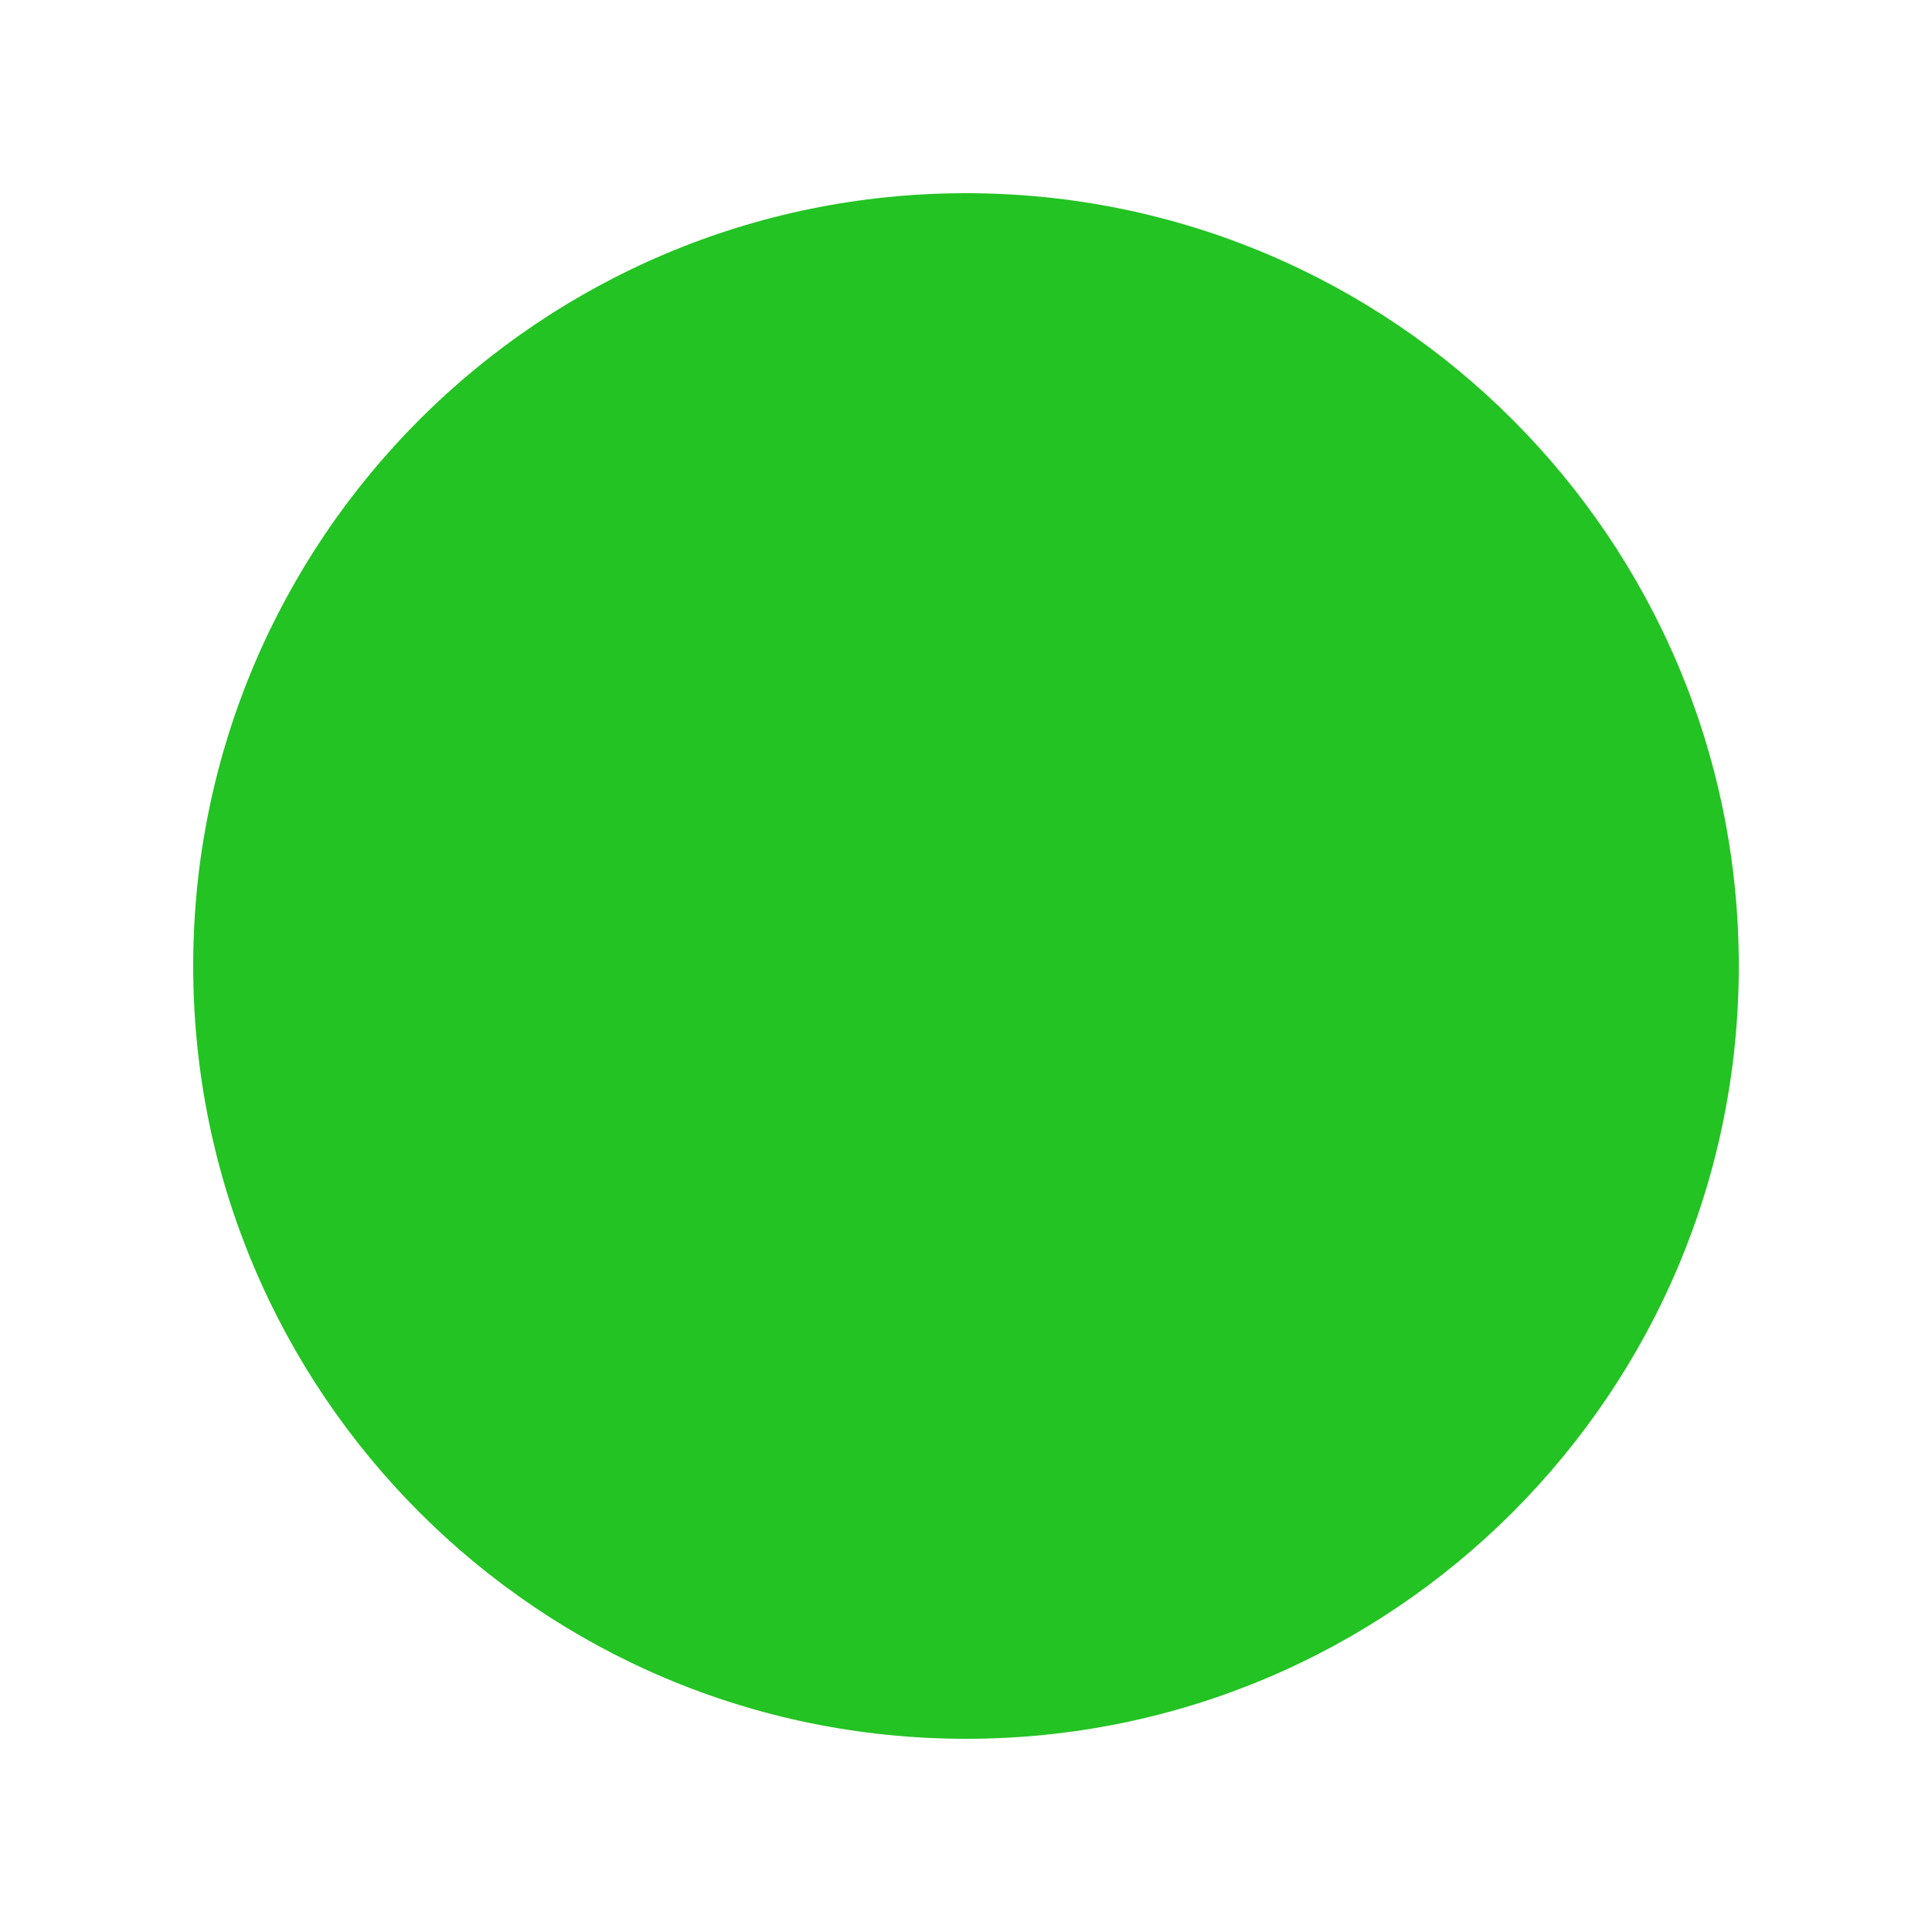
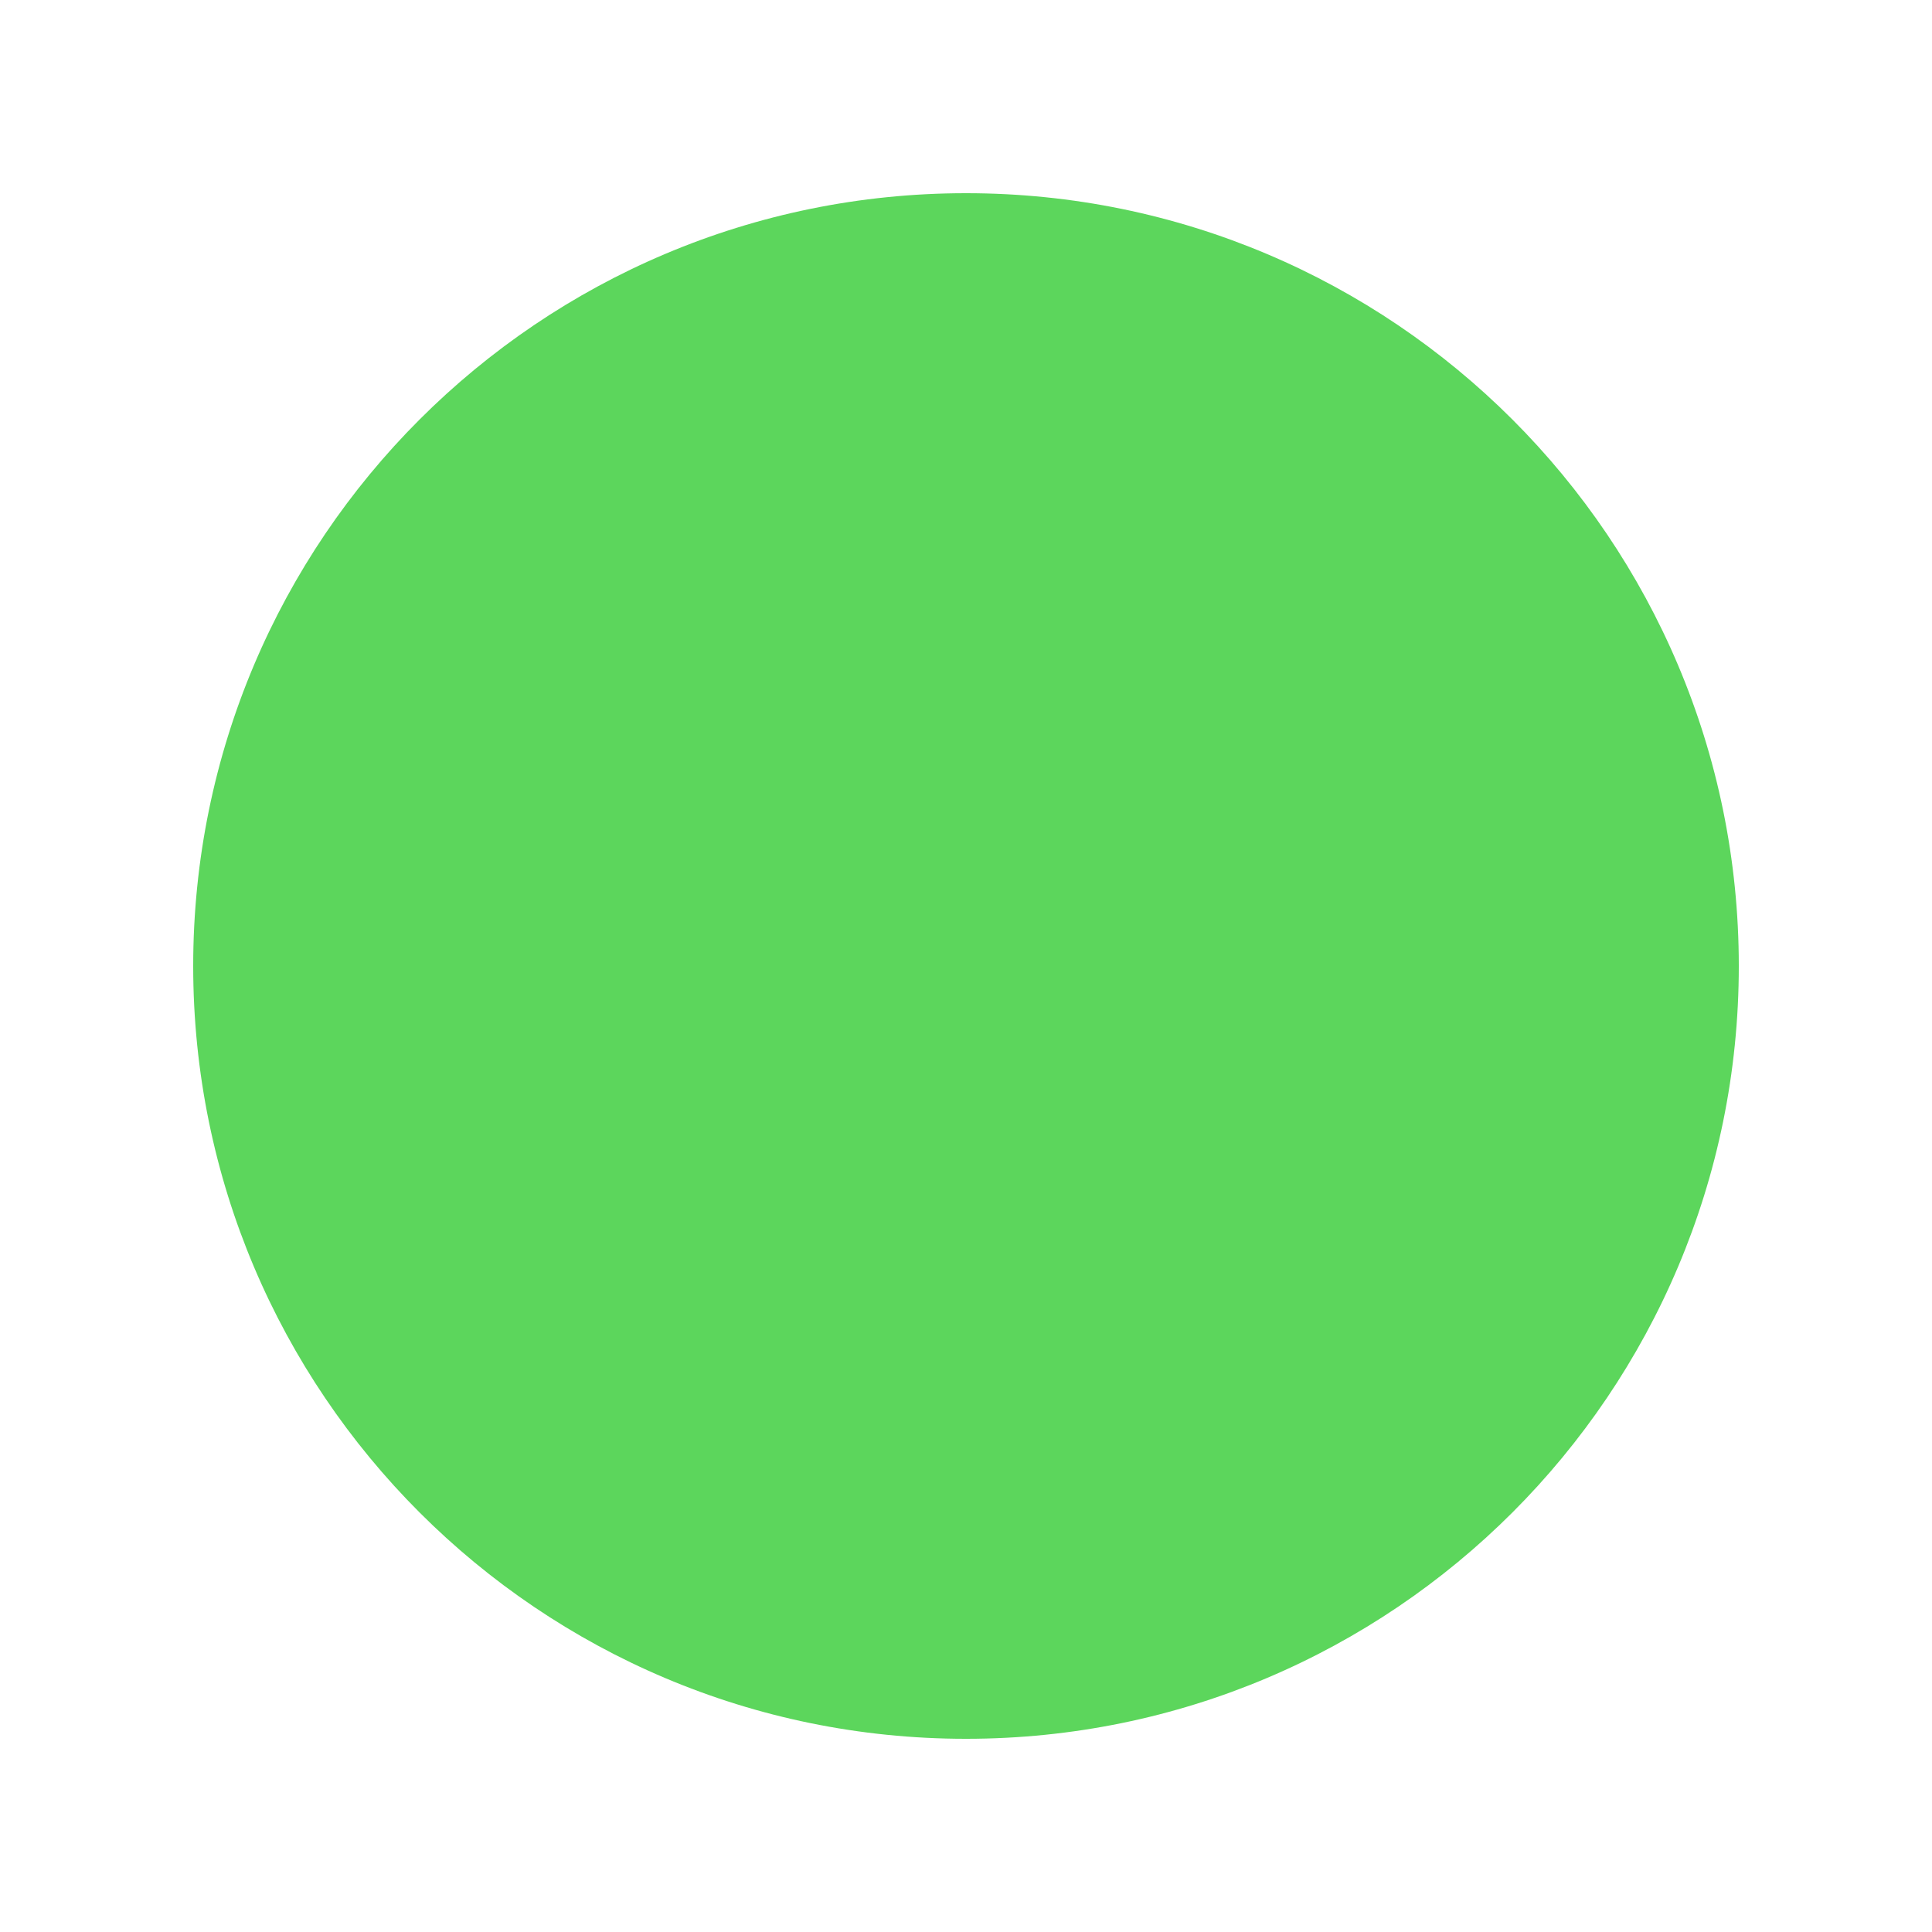
<svg xmlns="http://www.w3.org/2000/svg" viewBox="0 0 20 20">
-   <circle fill="hsl(120deg 70% 45%)" cx="10" cy="10" r="8" />
+   <circle fill="hsl(120deg 60% 60%)" cx="10" cy="10" r="8" />
</svg>
